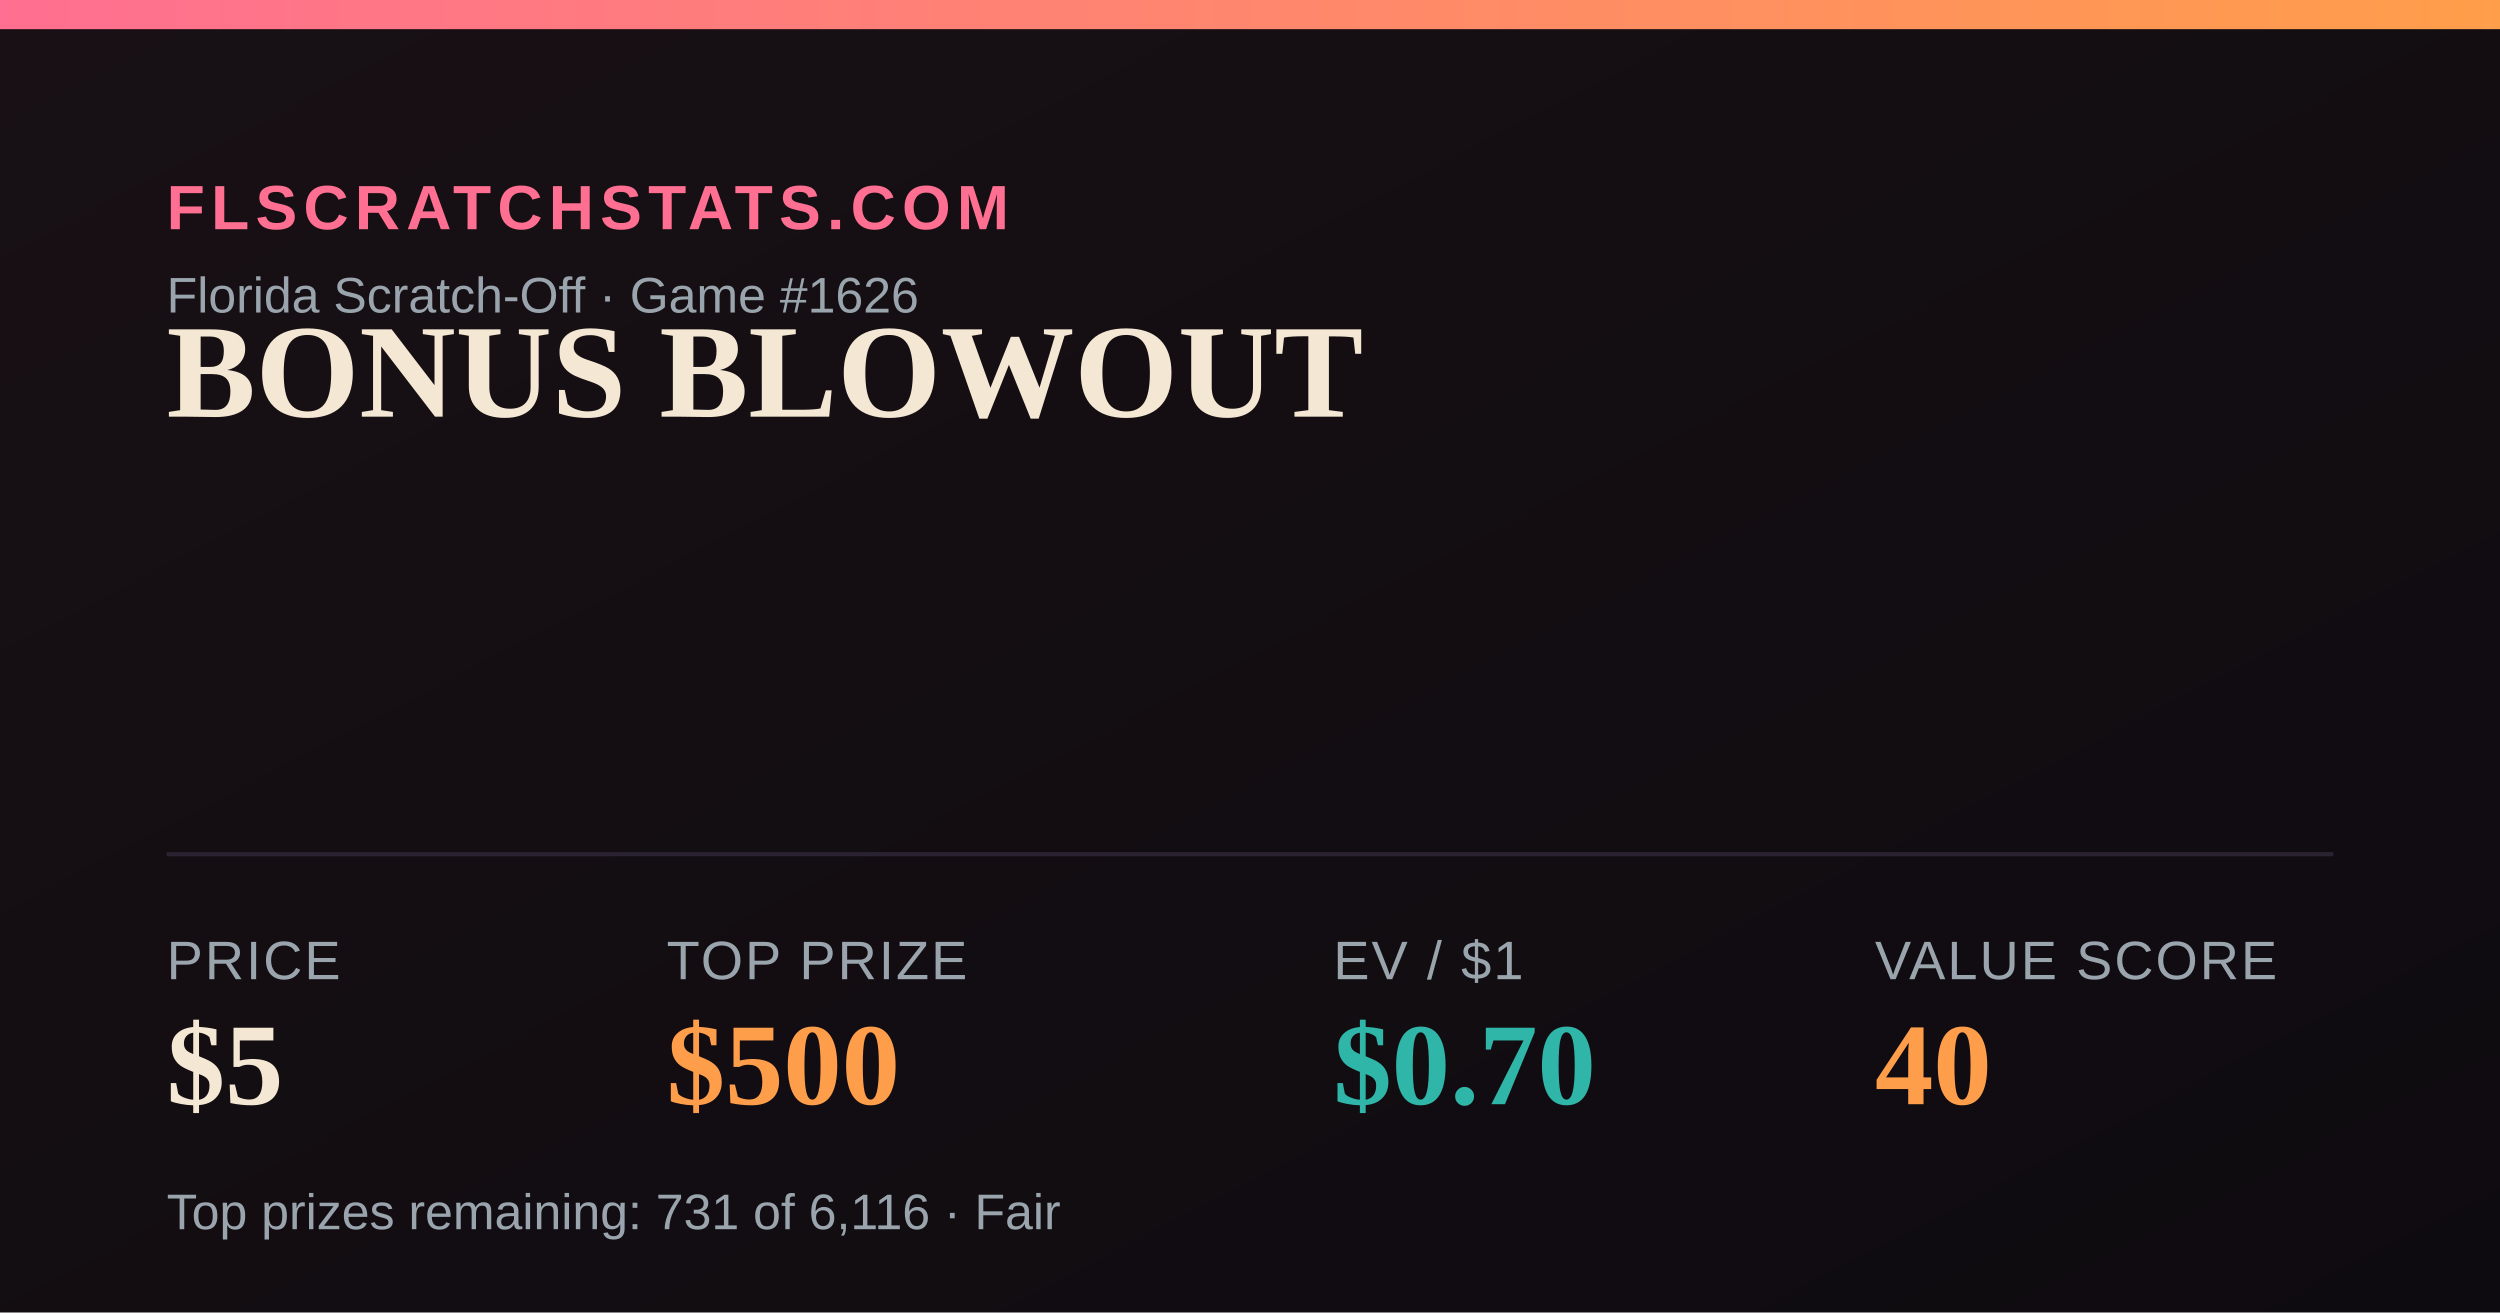
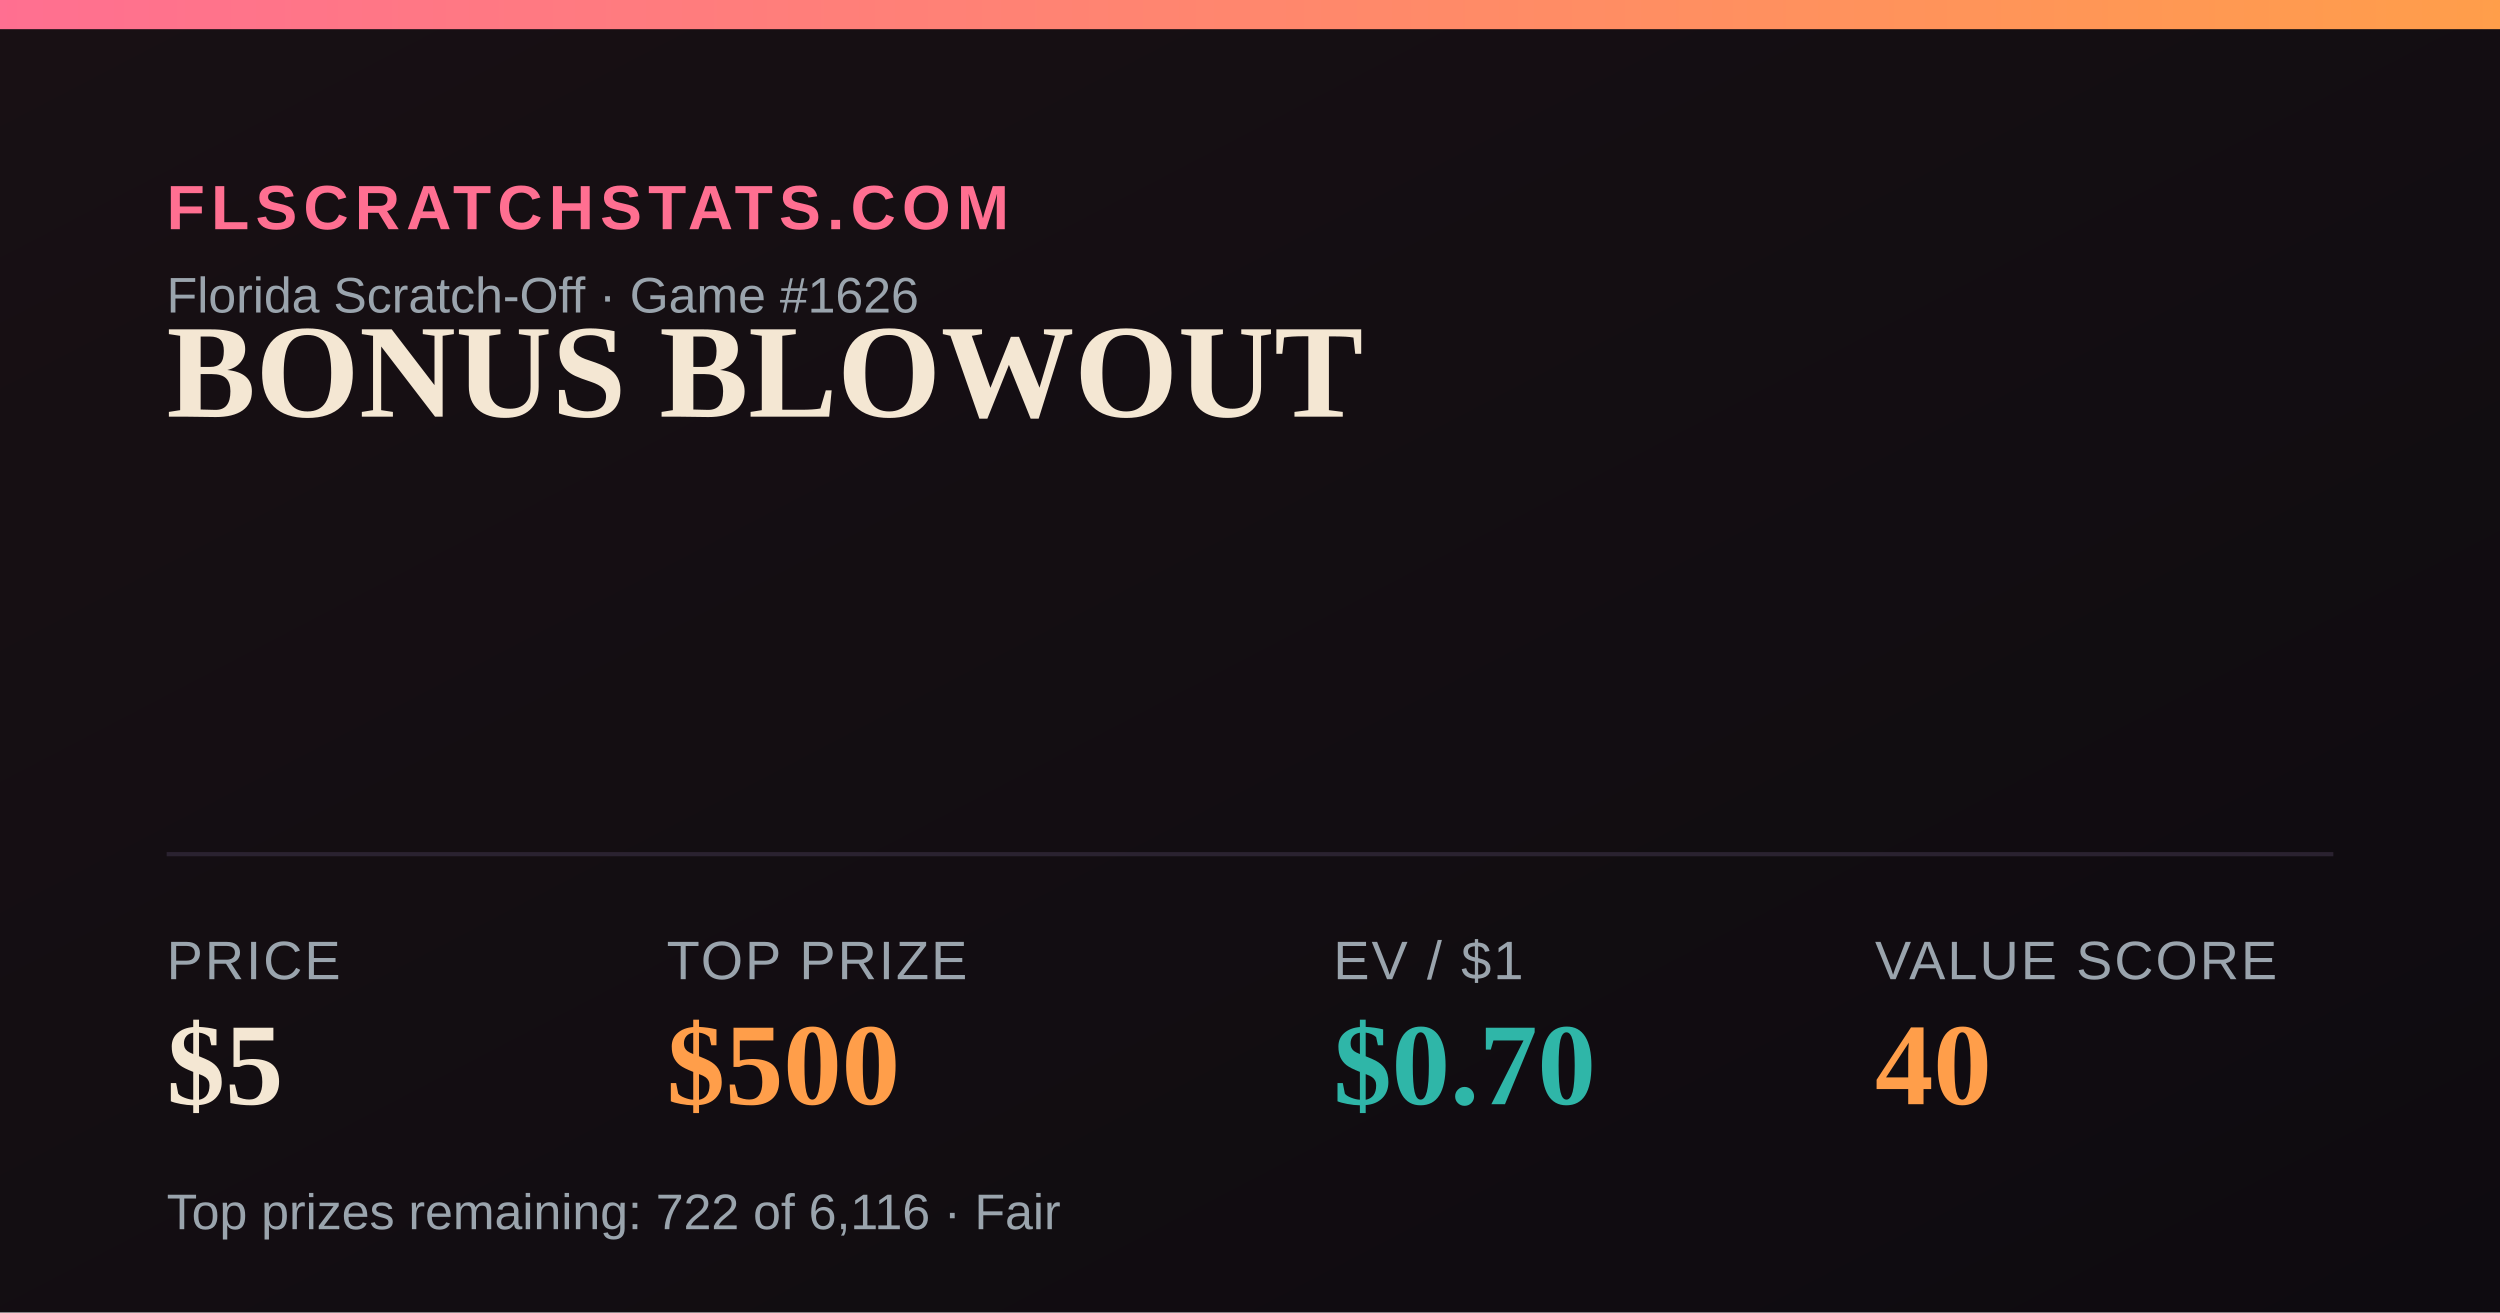
<svg xmlns="http://www.w3.org/2000/svg" width="1200" height="630" viewBox="0 0 1200 630">
  <defs>
    <linearGradient id="bg" x1="0" y1="0" x2="1" y2="1">
      <stop offset="0" stop-color="#181014" />
      <stop offset="1" stop-color="#0e0b10" />
    </linearGradient>
    <linearGradient id="accent" x1="0" y1="0" x2="1" y2="0">
      <stop offset="0" stop-color="#FF6F91" />
      <stop offset="1" stop-color="#FF9E4A" />
    </linearGradient>
  </defs>
  <rect width="1200" height="630" fill="url(#bg)" />
  <rect x="0" y="0" width="1200" height="14" fill="url(#accent)" />
  <text x="80" y="110" font-family="Arial,Helvetica,sans-serif" font-size="30" fill="#FF6F91" letter-spacing="3" font-weight="700">FLSCRATCHSTATS.COM</text>
  <text x="80" y="150" font-family="Arial,Helvetica,sans-serif" font-size="24" fill="#9aa4ad">Florida Scratch-Off · Game #1626</text>
  <text x="80" y="200" font-family="Georgia,'Times New Roman',serif" font-size="64" font-weight="700" fill="#F4E7D3">BONUS BLOWOUT</text>
  <line x1="80" y1="410" x2="1120" y2="410" stroke="#2a2230" stroke-width="2" />
  <text x="80" y="470" font-family="Arial,Helvetica,sans-serif" font-size="26" fill="#9aa4ad" letter-spacing="1">PRICE</text>
  <text x="80" y="530" font-family="Georgia,'Times New Roman',serif" font-size="56" font-weight="700" fill="#F4E7D3">$5</text>
  <text x="320" y="470" font-family="Arial,Helvetica,sans-serif" font-size="26" fill="#9aa4ad" letter-spacing="1">TOP PRIZE</text>
  <text x="320" y="530" font-family="Georgia,'Times New Roman',serif" font-size="56" font-weight="700" fill="#FF9E4A">$500</text>
  <text x="640" y="470" font-family="Arial,Helvetica,sans-serif" font-size="26" fill="#9aa4ad" letter-spacing="1">EV / $1</text>
  <text x="640" y="530" font-family="Georgia,'Times New Roman',serif" font-size="56" font-weight="700" fill="#2FB6A8">$0.70</text>
  <text x="900" y="470" font-family="Arial,Helvetica,sans-serif" font-size="26" fill="#9aa4ad" letter-spacing="1">VALUE SCORE</text>
  <text x="900" y="530" font-family="Georgia,'Times New Roman',serif" font-size="56" font-weight="700" fill="#FF9E4A">40</text>
-   <text x="80" y="590" font-family="Arial,Helvetica,sans-serif" font-size="24" fill="#9aa4ad">Top prizes remaining: 731 of 6,116 · Fair</text>
+   <text x="80" y="590" font-family="Arial,Helvetica,sans-serif" font-size="24" fill="#9aa4ad">Top prizes remaining: 722 of 6,116 · Fair</text>
</svg>
